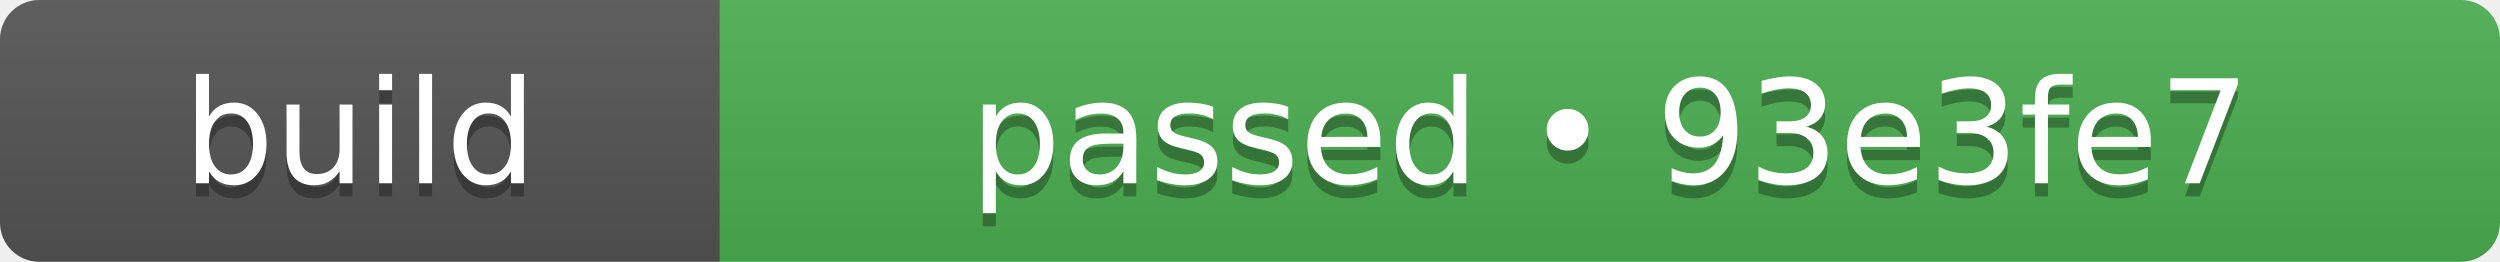
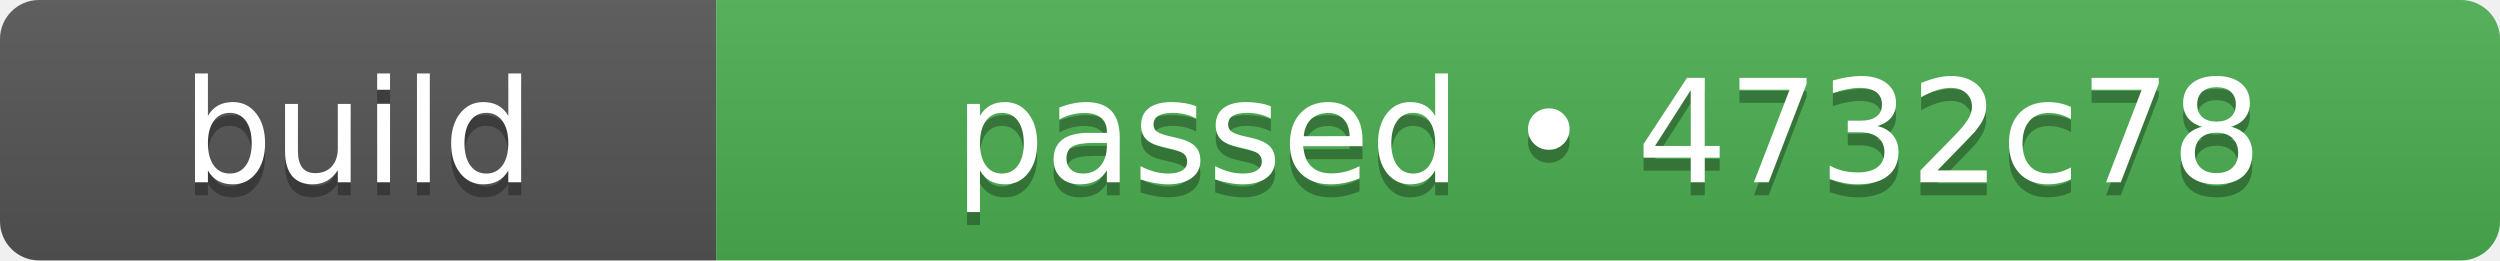
- <svg xmlns="http://www.w3.org/2000/svg" width="191" height="20" role="img" aria-label="build: passed • 93e3fe7">
+ <svg xmlns="http://www.w3.org/2000/svg" width="192" height="20" role="img" aria-label="build: passed • 4732c78">
  <linearGradient id="s" x2="0" y2="100%">
    <stop offset="0" stop-color="#bbb" stop-opacity=".1" />
    <stop offset="1" stop-opacity=".1" />
  </linearGradient>
  <clipPath id="r">
-     <rect width="191" height="20" rx="3" fill="#fff" />
+     <rect width="192" height="20" rx="3" fill="#fff" />
  </clipPath>
  <g clip-path="url(#r)">
    <rect width="55" height="20" fill="#555555" />
-     <rect x="55" width="136" height="20" fill="#4caf50" />
-     <rect width="191" height="20" fill="url(#s)" />
+     <rect x="55" width="137" height="20" fill="#4caf50" />
+     <rect width="192" height="20" fill="url(#s)" />
  </g>
  <g fill="#fff" text-anchor="middle" font-family="Verdana,Geneva,DejaVu Sans,sans-serif" text-rendering="geometricPrecision" font-size="110">
    <text aria-hidden="true" x="275" y="150" fill="#010101" fill-opacity=".3" transform="scale(.1)" textLength="310">build</text>
    <text x="275" y="140" transform="scale(.1)" fill="#fff" textLength="310">build</text>
-     <text aria-hidden="true" x="1230" y="150" fill="#010101" fill-opacity=".3" transform="scale(.1)" textLength="1120">passed • 93e3fe7</text>
-     <text x="1230" y="140" transform="scale(.1)" fill="#fff" textLength="1120">passed • 93e3fe7</text>
+     <text aria-hidden="true" x="1235" y="150" fill="#010101" fill-opacity=".3" transform="scale(.1)" textLength="1130">passed • 4732c78</text>
+     <text x="1235" y="140" transform="scale(.1)" fill="#fff" textLength="1130">passed • 4732c78</text>
  </g>
</svg>
